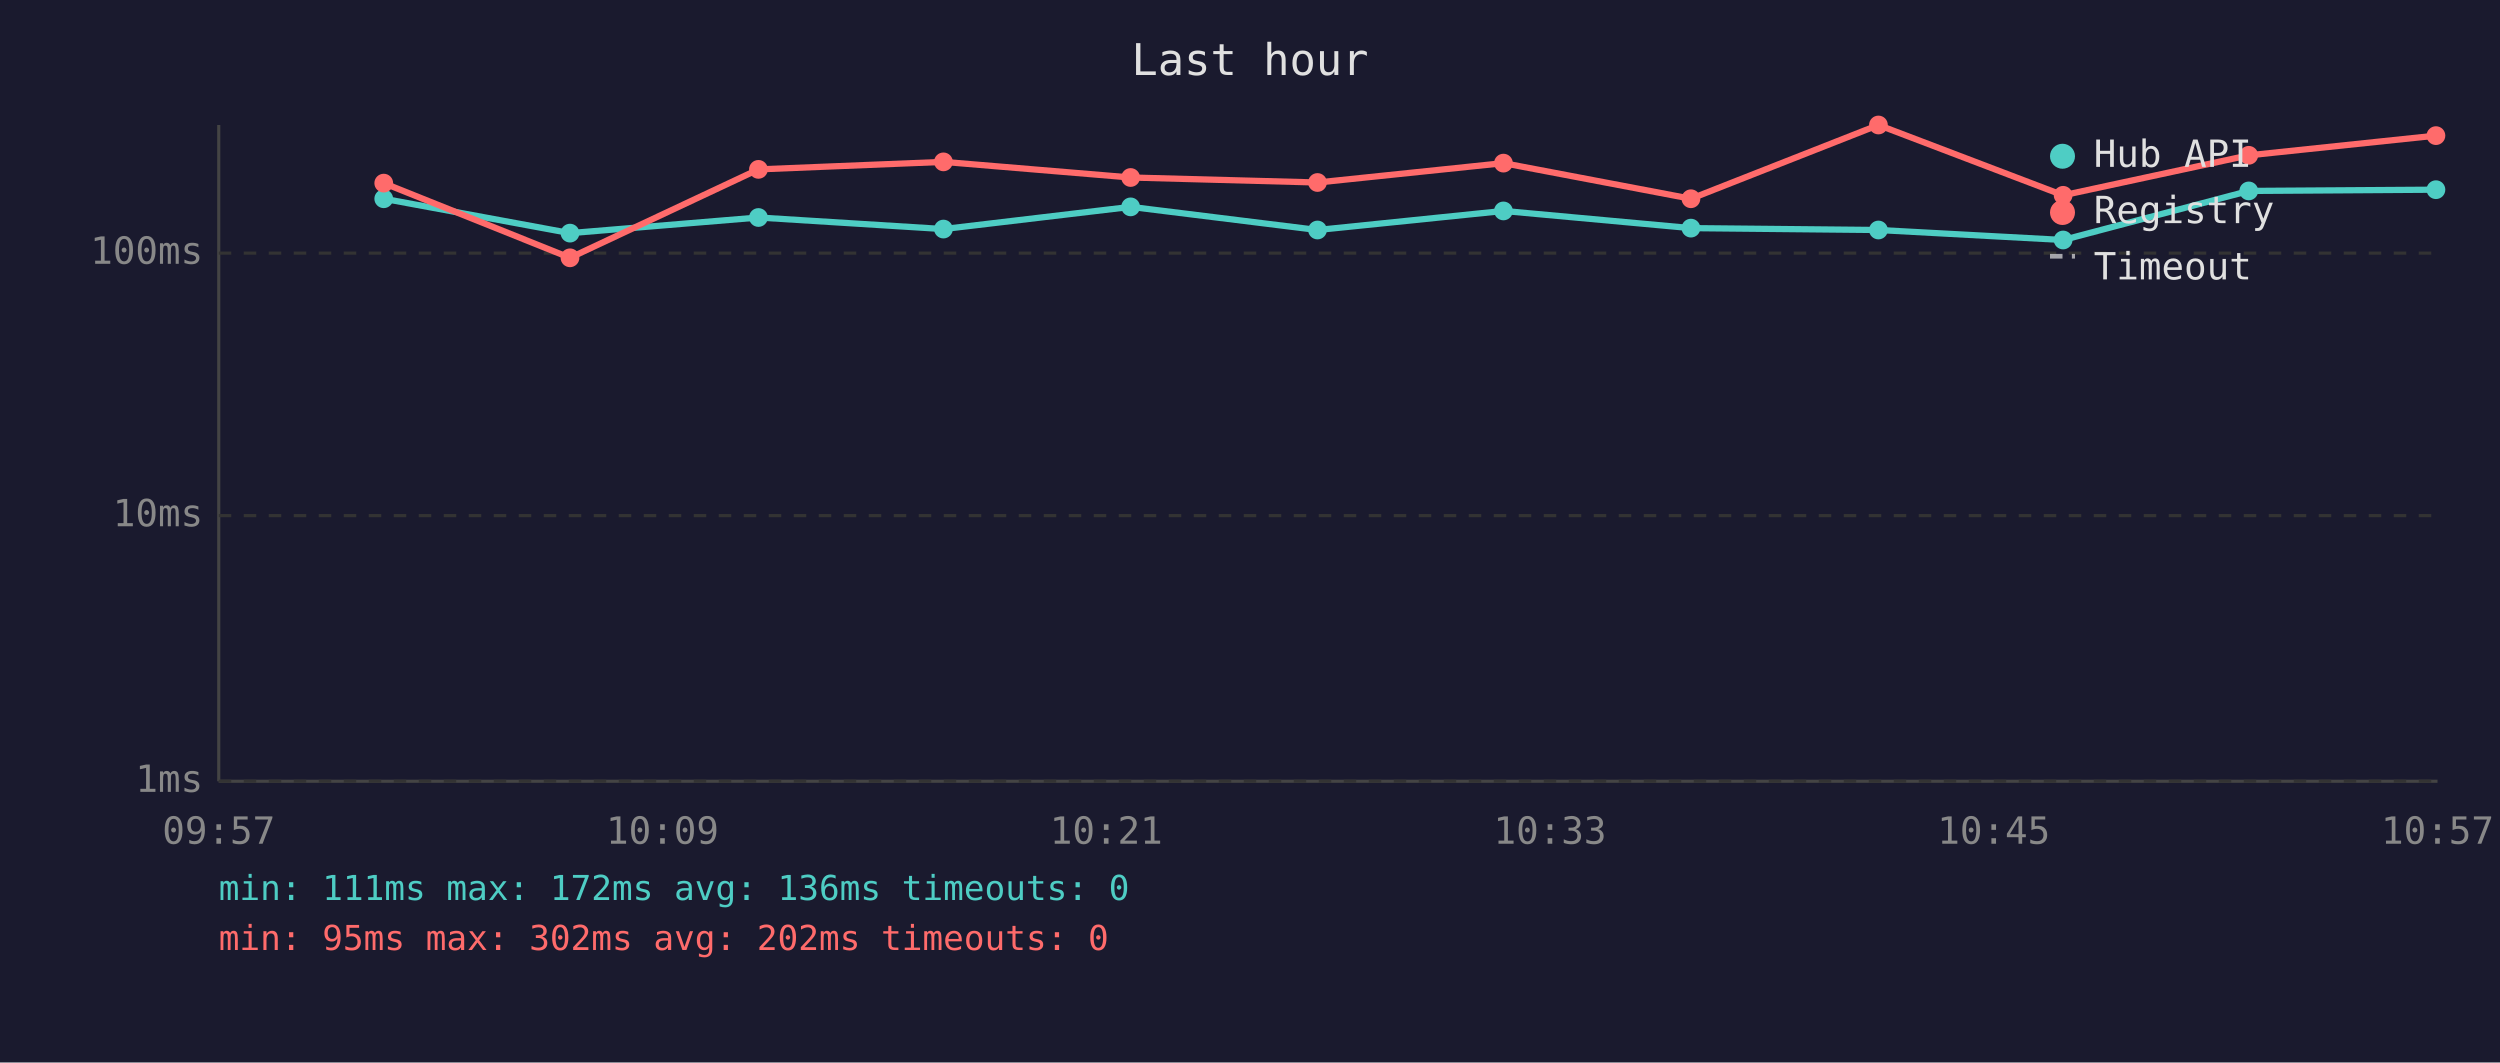
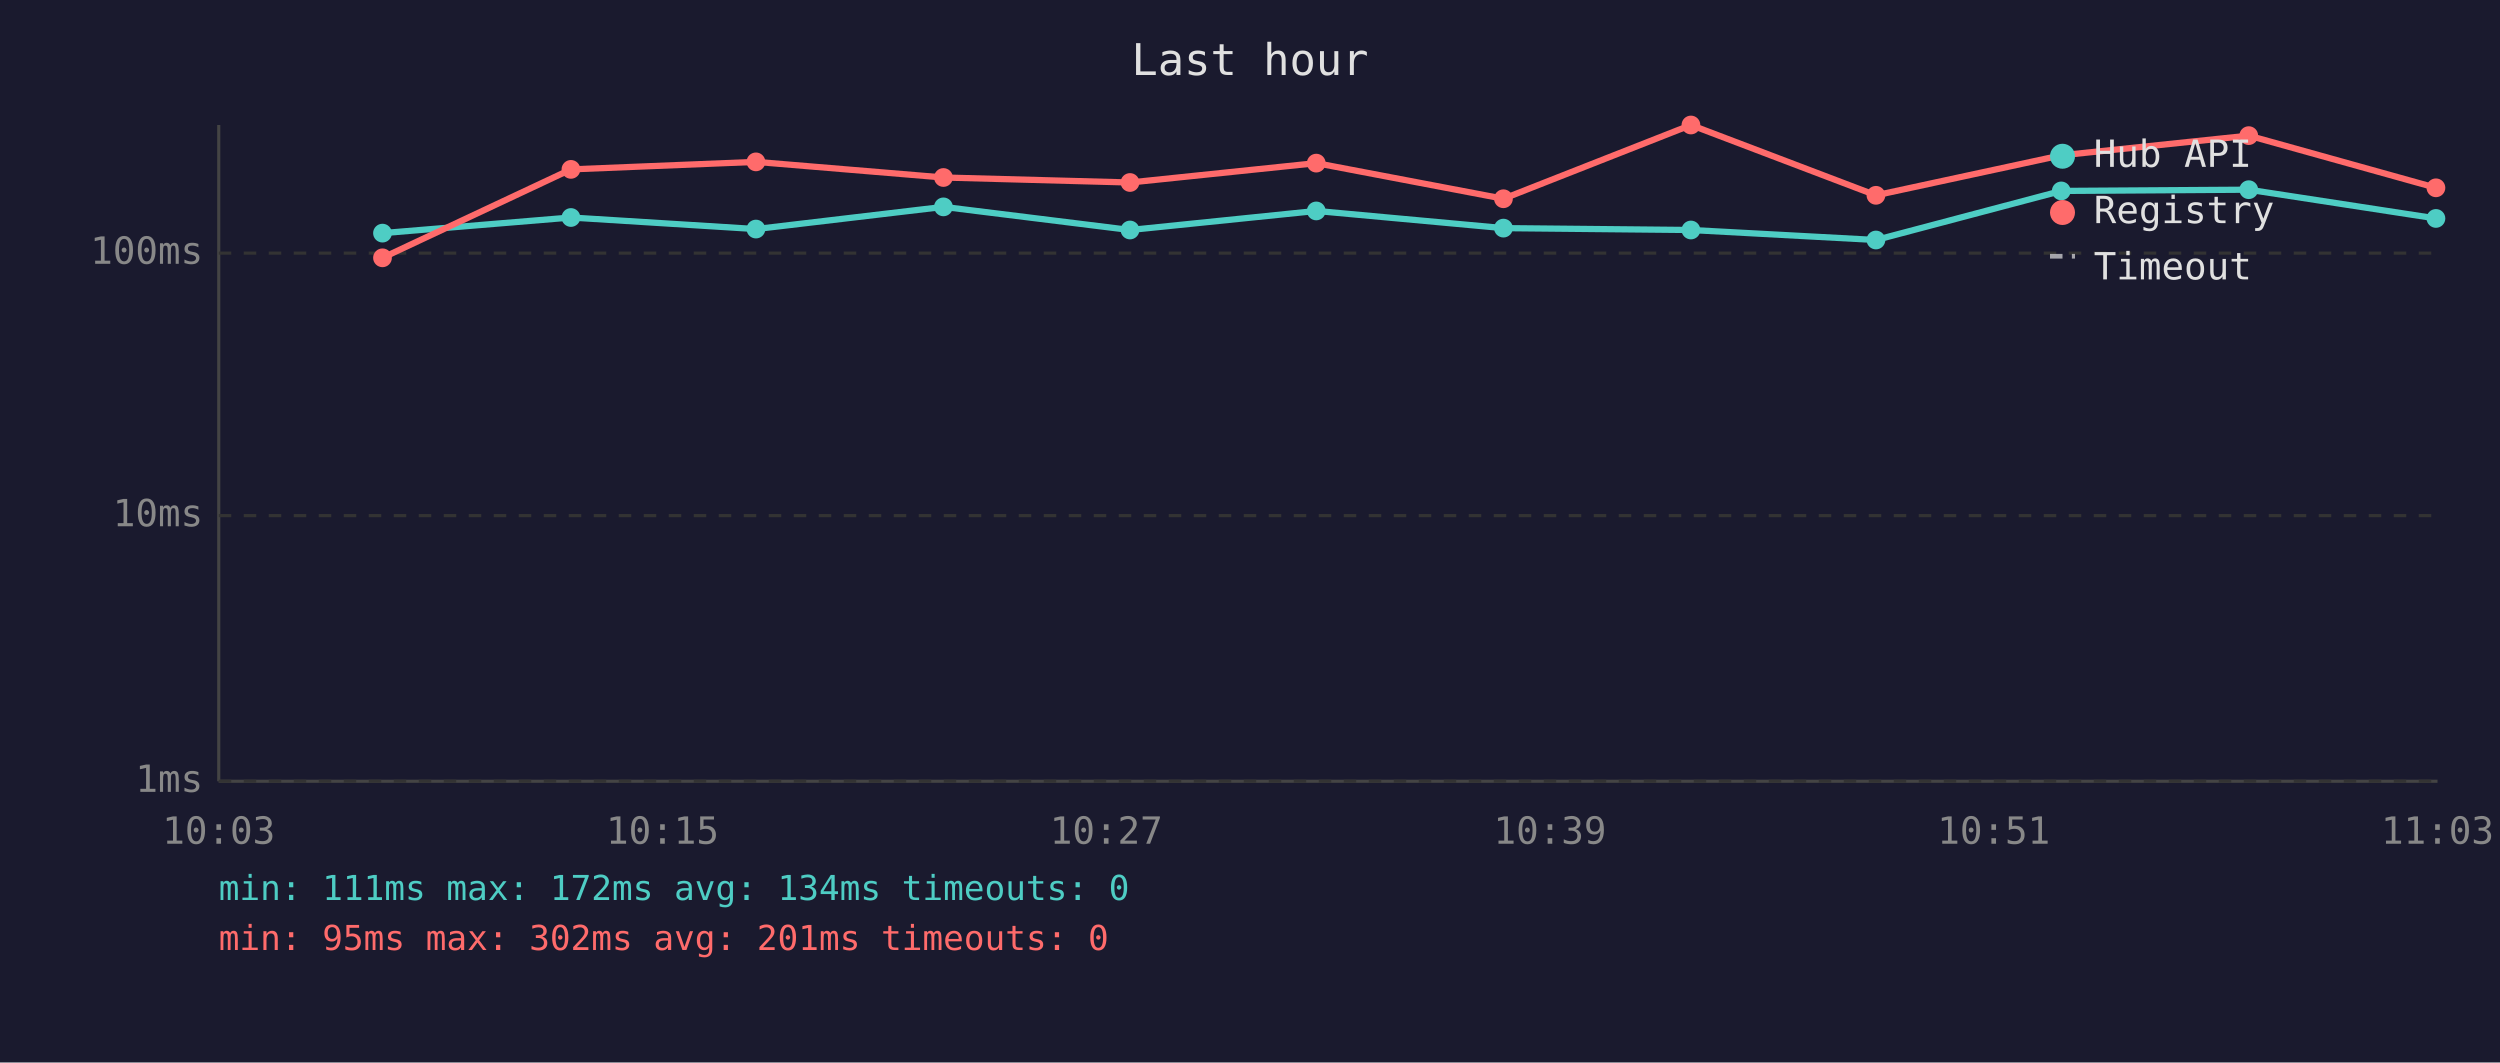
<svg xmlns="http://www.w3.org/2000/svg" viewBox="0 0 800 340" font-family="monospace" font-size="12">
  <rect width="800" height="340" fill="#1a1a2e" />
  <text x="400" y="24" fill="#e0e0e0" font-size="14" text-anchor="middle">Last hour</text>
  <line x1="70" y1="40" x2="70" y2="250" stroke="#444" stroke-width="1" />
  <line x1="70" y1="250" x2="780" y2="250" stroke="#444" stroke-width="1" />
  <line x1="70" y1="250" x2="780" y2="250" stroke="#333" stroke-width="1" stroke-dasharray="4" />
  <text x="65" y="250" fill="#888" text-anchor="end" dominant-baseline="middle">1ms</text>
  <line x1="70" y1="165" x2="780" y2="165" stroke="#333" stroke-width="1" stroke-dasharray="4" />
  <text x="65" y="165" fill="#888" text-anchor="end" dominant-baseline="middle">10ms</text>
  <line x1="70" y1="81" x2="780" y2="81" stroke="#333" stroke-width="1" stroke-dasharray="4" />
  <text x="65" y="81" fill="#888" text-anchor="end" dominant-baseline="middle">100ms</text>
-   <text x="70" y="270" fill="#888" text-anchor="middle">09:57</text>
-   <text x="212" y="270" fill="#888" text-anchor="middle">10:09</text>
-   <text x="354" y="270" fill="#888" text-anchor="middle">10:21</text>
-   <text x="496" y="270" fill="#888" text-anchor="middle">10:33</text>
-   <text x="638" y="270" fill="#888" text-anchor="middle">10:45</text>
-   <text x="780" y="270" fill="#888" text-anchor="middle">10:57</text>
-   <polyline points="122.8,63.6 182.4,74.6 242.7,69.6 301.9,73.3 361.8,66.2 421.6,73.6 481.1,67.5 541.1,73.0 601.1,73.6 660.2,76.8 719.6,61.1 779.5,60.7" fill="none" stroke="#4ecdc4" stroke-width="2" opacity="1" />
-   <circle cx="122.8" cy="63.6" r="3" fill="#4ecdc4" />
-   <circle cx="182.4" cy="74.6" r="3" fill="#4ecdc4" />
-   <circle cx="242.7" cy="69.6" r="3" fill="#4ecdc4" />
-   <circle cx="301.9" cy="73.3" r="3" fill="#4ecdc4" />
-   <circle cx="361.8" cy="66.2" r="3" fill="#4ecdc4" />
-   <circle cx="421.6" cy="73.6" r="3" fill="#4ecdc4" />
-   <circle cx="481.1" cy="67.5" r="3" fill="#4ecdc4" />
-   <circle cx="541.1" cy="73.0" r="3" fill="#4ecdc4" />
-   <circle cx="601.1" cy="73.6" r="3" fill="#4ecdc4" />
-   <circle cx="660.2" cy="76.8" r="3" fill="#4ecdc4" />
-   <circle cx="719.6" cy="61.1" r="3" fill="#4ecdc4" />
-   <circle cx="779.5" cy="60.7" r="3" fill="#4ecdc4" />
-   <polyline points="122.8,58.6 182.4,82.5 242.7,54.2 301.9,51.8 361.8,56.8 421.6,58.4 481.1,52.2 541.1,63.6 601.1,40.0 660.2,62.5 719.6,49.7 779.5,43.4" fill="none" stroke="#ff6b6b" stroke-width="2" opacity="1" />
-   <circle cx="122.8" cy="58.6" r="3" fill="#ff6b6b" />
-   <circle cx="182.4" cy="82.5" r="3" fill="#ff6b6b" />
-   <circle cx="242.7" cy="54.2" r="3" fill="#ff6b6b" />
-   <circle cx="301.9" cy="51.8" r="3" fill="#ff6b6b" />
-   <circle cx="361.8" cy="56.8" r="3" fill="#ff6b6b" />
-   <circle cx="421.6" cy="58.4" r="3" fill="#ff6b6b" />
-   <circle cx="481.1" cy="52.2" r="3" fill="#ff6b6b" />
-   <circle cx="541.1" cy="63.6" r="3" fill="#ff6b6b" />
-   <circle cx="601.1" cy="40.0" r="3" fill="#ff6b6b" />
-   <circle cx="660.2" cy="62.5" r="3" fill="#ff6b6b" />
-   <circle cx="719.6" cy="49.7" r="3" fill="#ff6b6b" />
-   <circle cx="779.5" cy="43.4" r="3" fill="#ff6b6b" />
+   <text x="70" y="270" fill="#888" text-anchor="middle">10:03</text>
+   <text x="212" y="270" fill="#888" text-anchor="middle">10:15</text>
+   <text x="354" y="270" fill="#888" text-anchor="middle">10:27</text>
+   <text x="496" y="270" fill="#888" text-anchor="middle">10:39</text>
+   <text x="638" y="270" fill="#888" text-anchor="middle">10:51</text>
+   <text x="780" y="270" fill="#888" text-anchor="middle">11:03</text>
+   <polyline points="122.4,74.6 182.7,69.6 241.9,73.3 301.9,66.2 361.6,73.6 421.2,67.5 481.1,73.0 541.1,73.6 600.3,76.8 659.6,61.1 719.6,60.7 779.5,69.9" fill="none" stroke="#4ecdc4" stroke-width="2" opacity="1" />
+   <circle cx="122.4" cy="74.6" r="3" fill="#4ecdc4" />
+   <circle cx="182.7" cy="69.6" r="3" fill="#4ecdc4" />
+   <circle cx="241.9" cy="73.3" r="3" fill="#4ecdc4" />
+   <circle cx="301.9" cy="66.2" r="3" fill="#4ecdc4" />
+   <circle cx="361.6" cy="73.6" r="3" fill="#4ecdc4" />
+   <circle cx="421.2" cy="67.5" r="3" fill="#4ecdc4" />
+   <circle cx="481.1" cy="73.0" r="3" fill="#4ecdc4" />
+   <circle cx="541.1" cy="73.6" r="3" fill="#4ecdc4" />
+   <circle cx="600.3" cy="76.8" r="3" fill="#4ecdc4" />
+   <circle cx="659.6" cy="61.1" r="3" fill="#4ecdc4" />
+   <circle cx="719.6" cy="60.7" r="3" fill="#4ecdc4" />
+   <circle cx="779.5" cy="69.9" r="3" fill="#4ecdc4" />
+   <polyline points="122.4,82.5 182.7,54.2 241.9,51.8 301.9,56.8 361.6,58.4 421.2,52.2 481.1,63.6 541.1,40.0 600.3,62.5 659.6,49.7 719.6,43.4 779.5,60.1" fill="none" stroke="#ff6b6b" stroke-width="2" opacity="1" />
+   <circle cx="122.4" cy="82.5" r="3" fill="#ff6b6b" />
+   <circle cx="182.7" cy="54.2" r="3" fill="#ff6b6b" />
+   <circle cx="241.9" cy="51.8" r="3" fill="#ff6b6b" />
+   <circle cx="301.9" cy="56.8" r="3" fill="#ff6b6b" />
+   <circle cx="361.6" cy="58.4" r="3" fill="#ff6b6b" />
+   <circle cx="421.2" cy="52.2" r="3" fill="#ff6b6b" />
+   <circle cx="481.1" cy="63.6" r="3" fill="#ff6b6b" />
+   <circle cx="541.1" cy="40.0" r="3" fill="#ff6b6b" />
+   <circle cx="600.3" cy="62.5" r="3" fill="#ff6b6b" />
+   <circle cx="659.6" cy="49.7" r="3" fill="#ff6b6b" />
+   <circle cx="719.6" cy="43.4" r="3" fill="#ff6b6b" />
+   <circle cx="779.5" cy="60.1" r="3" fill="#ff6b6b" />
  <circle cx="660" cy="50" r="4" fill="#4ecdc4" />
  <text x="670" y="50" fill="#e0e0e0" dominant-baseline="middle">Hub API</text>
  <circle cx="660" cy="68" r="4" fill="#ff6b6b" />
  <text x="670" y="68" fill="#e0e0e0" dominant-baseline="middle">Registry</text>
  <line x1="656" y1="82" x2="664" y2="82" stroke="#e0e0e0" stroke-width="1.5" stroke-dasharray="4,3" opacity="0.7" />
  <text x="670" y="86" fill="#e0e0e0" dominant-baseline="middle">Timeout</text>
-   <text x="70" y="288" fill="#4ecdc4" font-size="11">min: 111ms  max: 172ms  avg: 136ms  timeouts: 0</text>
-   <text x="70" y="304" fill="#ff6b6b" font-size="11">min: 95ms  max: 302ms  avg: 202ms  timeouts: 0</text>
+   <text x="70" y="288" fill="#4ecdc4" font-size="11">min: 111ms  max: 172ms  avg: 134ms  timeouts: 0</text>
+   <text x="70" y="304" fill="#ff6b6b" font-size="11">min: 95ms  max: 302ms  avg: 201ms  timeouts: 0</text>
</svg>
